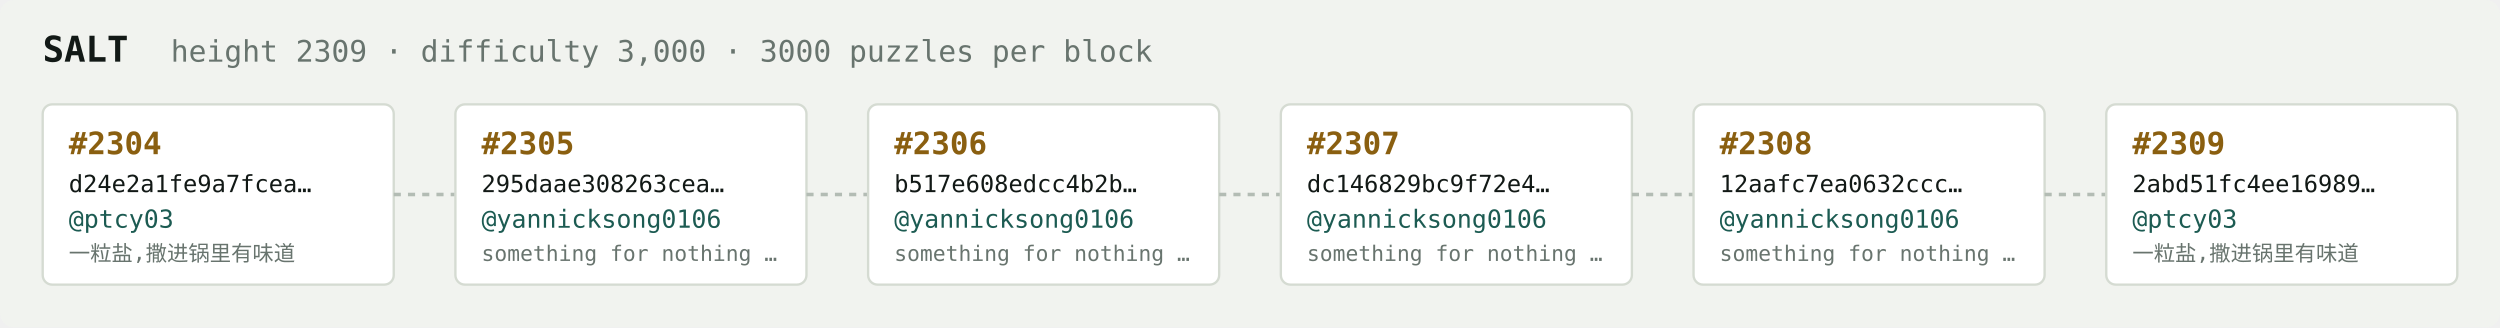
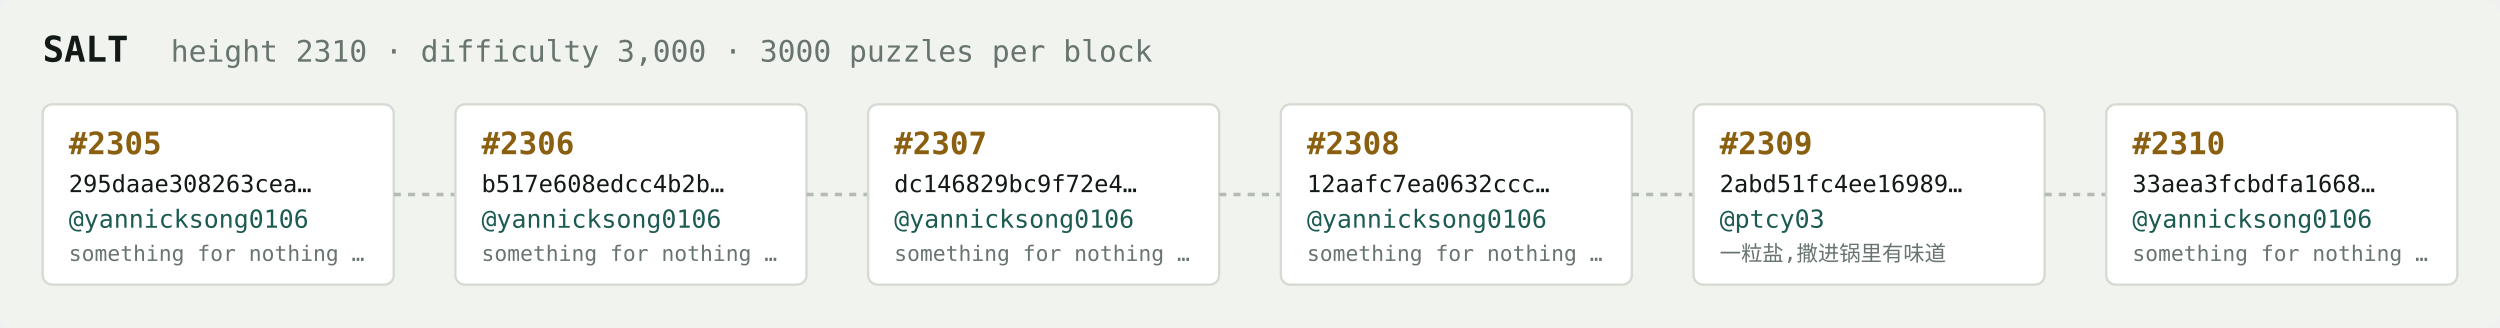
<svg xmlns="http://www.w3.org/2000/svg" width="1054" height="138" viewBox="0 0 1054 138" font-family="ui-monospace,SFMono-Regular,Menlo,monospace">
  <rect fill="#f1f3ef" width="1054" height="138" rx="6" />
  <text x="18" y="26" fill="#121916" font-size="15" font-weight="700">SALT</text>
-   <text x="72" y="26" fill="#68746e" font-size="12.5">height 2309 · difficulty 3,000 · 3000 puzzles per block</text>
+   <text x="72" y="26" fill="#68746e" font-size="12.5">height 2310 · difficulty 3,000 · 3000 puzzles per block</text>
  <rect x="18" y="44" width="148" height="76" rx="4" fill="#ffffff" stroke="#d5dbd2" stroke-width="1" />
-   <text x="29" y="65" fill="#8a5f10" font-size="13" font-weight="700">#2304</text>
-   <text x="29" y="81" fill="#121916" font-size="10">d24e2a1fe9a7fcea…</text>
-   <text x="29" y="96" fill="#1c5b52" font-size="10.5">@ptcy03</text>
-   <text x="29" y="110" fill="#68746e" font-size="9">一粒盐,撒进锅里有味道</text>
+   <text x="29" y="65" fill="#8a5f10" font-size="13" font-weight="700">#2305</text>
+   <text x="29" y="81" fill="#121916" font-size="10">295daae308263cea…</text>
+   <text x="29" y="96" fill="#1c5b52" font-size="10.5">@yannicksong0106</text>
+   <text x="29" y="110" fill="#68746e" font-size="9">something for nothing …</text>
  <line x1="166" y1="82.0" x2="192" y2="82.0" stroke="#b3bcb4" stroke-width="1.5" stroke-dasharray="3 3" />
  <rect x="192" y="44" width="148" height="76" rx="4" fill="#ffffff" stroke="#d5dbd2" stroke-width="1" />
-   <text x="203" y="65" fill="#8a5f10" font-size="13" font-weight="700">#2305</text>
-   <text x="203" y="81" fill="#121916" font-size="10">295daae308263cea…</text>
+   <text x="203" y="65" fill="#8a5f10" font-size="13" font-weight="700">#2306</text>
+   <text x="203" y="81" fill="#121916" font-size="10">b517e608edcc4b2b…</text>
  <text x="203" y="96" fill="#1c5b52" font-size="10.5">@yannicksong0106</text>
  <text x="203" y="110" fill="#68746e" font-size="9">something for nothing …</text>
  <line x1="340" y1="82.0" x2="366" y2="82.0" stroke="#b3bcb4" stroke-width="1.5" stroke-dasharray="3 3" />
  <rect x="366" y="44" width="148" height="76" rx="4" fill="#ffffff" stroke="#d5dbd2" stroke-width="1" />
-   <text x="377" y="65" fill="#8a5f10" font-size="13" font-weight="700">#2306</text>
-   <text x="377" y="81" fill="#121916" font-size="10">b517e608edcc4b2b…</text>
+   <text x="377" y="65" fill="#8a5f10" font-size="13" font-weight="700">#2307</text>
+   <text x="377" y="81" fill="#121916" font-size="10">dc146829bc9f72e4…</text>
  <text x="377" y="96" fill="#1c5b52" font-size="10.5">@yannicksong0106</text>
  <text x="377" y="110" fill="#68746e" font-size="9">something for nothing …</text>
  <line x1="514" y1="82.0" x2="540" y2="82.0" stroke="#b3bcb4" stroke-width="1.5" stroke-dasharray="3 3" />
  <rect x="540" y="44" width="148" height="76" rx="4" fill="#ffffff" stroke="#d5dbd2" stroke-width="1" />
-   <text x="551" y="65" fill="#8a5f10" font-size="13" font-weight="700">#2307</text>
-   <text x="551" y="81" fill="#121916" font-size="10">dc146829bc9f72e4…</text>
+   <text x="551" y="65" fill="#8a5f10" font-size="13" font-weight="700">#2308</text>
+   <text x="551" y="81" fill="#121916" font-size="10">12aafc7ea0632ccc…</text>
  <text x="551" y="96" fill="#1c5b52" font-size="10.5">@yannicksong0106</text>
  <text x="551" y="110" fill="#68746e" font-size="9">something for nothing …</text>
  <line x1="688" y1="82.0" x2="714" y2="82.0" stroke="#b3bcb4" stroke-width="1.5" stroke-dasharray="3 3" />
  <rect x="714" y="44" width="148" height="76" rx="4" fill="#ffffff" stroke="#d5dbd2" stroke-width="1" />
-   <text x="725" y="65" fill="#8a5f10" font-size="13" font-weight="700">#2308</text>
-   <text x="725" y="81" fill="#121916" font-size="10">12aafc7ea0632ccc…</text>
-   <text x="725" y="96" fill="#1c5b52" font-size="10.5">@yannicksong0106</text>
-   <text x="725" y="110" fill="#68746e" font-size="9">something for nothing …</text>
+   <text x="725" y="65" fill="#8a5f10" font-size="13" font-weight="700">#2309</text>
+   <text x="725" y="81" fill="#121916" font-size="10">2abd51fc4ee16989…</text>
+   <text x="725" y="96" fill="#1c5b52" font-size="10.5">@ptcy03</text>
+   <text x="725" y="110" fill="#68746e" font-size="9">一粒盐,撒进锅里有味道</text>
  <line x1="862" y1="82.0" x2="888" y2="82.0" stroke="#b3bcb4" stroke-width="1.5" stroke-dasharray="3 3" />
  <rect x="888" y="44" width="148" height="76" rx="4" fill="#ffffff" stroke="#d5dbd2" stroke-width="1" />
-   <text x="899" y="65" fill="#8a5f10" font-size="13" font-weight="700">#2309</text>
-   <text x="899" y="81" fill="#121916" font-size="10">2abd51fc4ee16989…</text>
-   <text x="899" y="96" fill="#1c5b52" font-size="10.5">@ptcy03</text>
-   <text x="899" y="110" fill="#68746e" font-size="9">一粒盐,撒进锅里有味道</text>
+   <text x="899" y="65" fill="#8a5f10" font-size="13" font-weight="700">#2310</text>
+   <text x="899" y="81" fill="#121916" font-size="10">33aea3fcbdfa1668…</text>
+   <text x="899" y="96" fill="#1c5b52" font-size="10.5">@yannicksong0106</text>
+   <text x="899" y="110" fill="#68746e" font-size="9">something for nothing …</text>
</svg>
